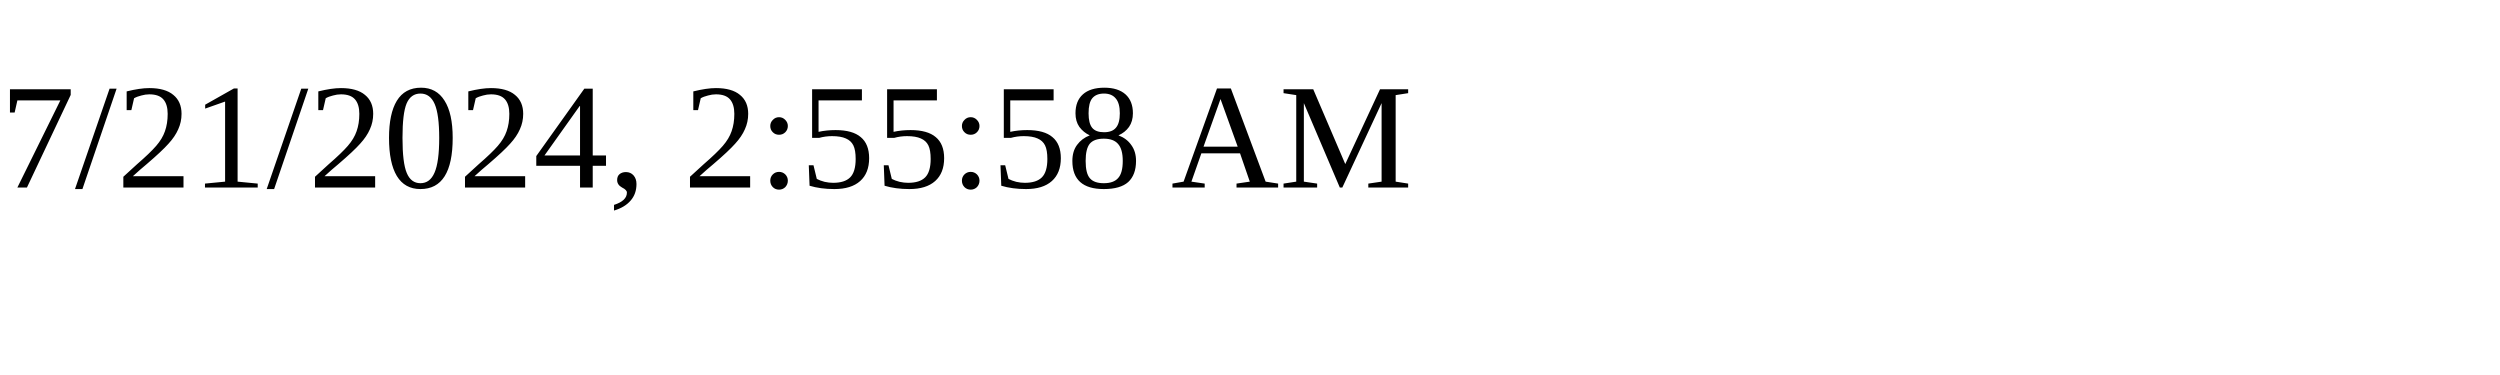
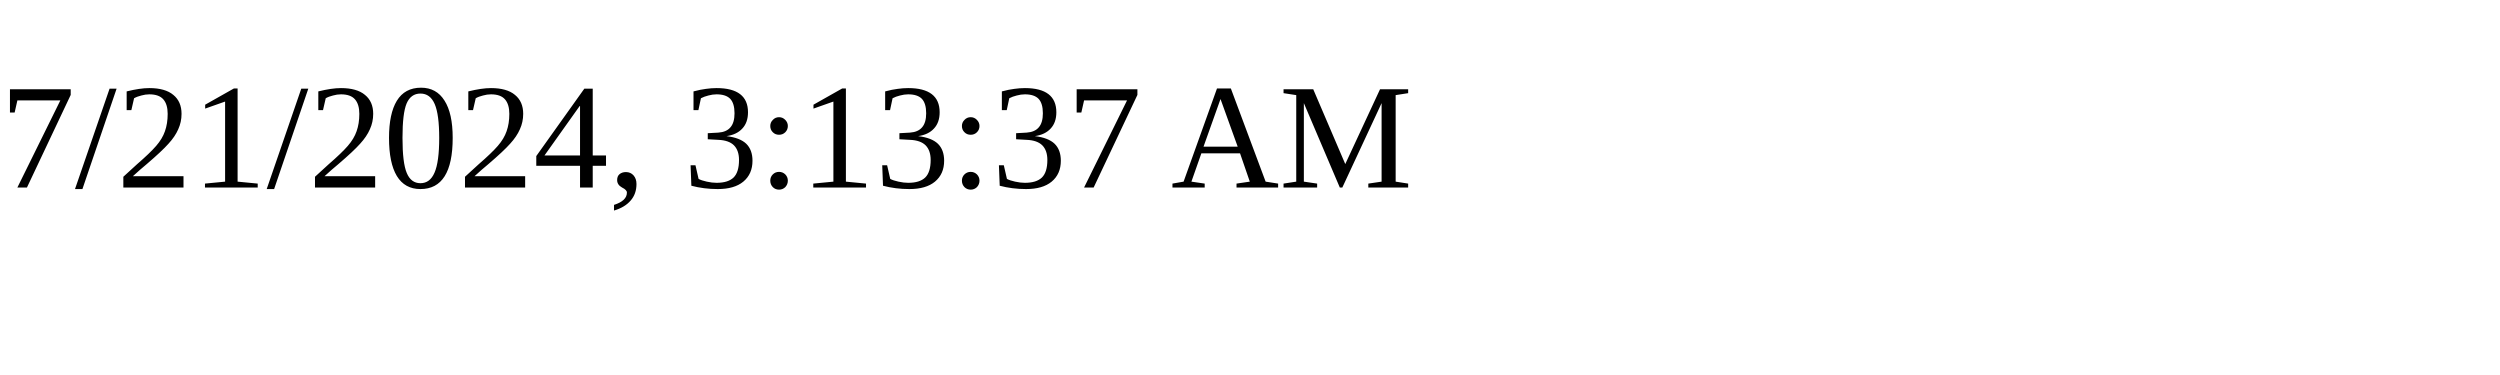
<svg xmlns="http://www.w3.org/2000/svg" height="30" width="200">
-   <text x="0" y="15">7/21/2024, 2:55:58 AM</text>
+   <text x="0" y="15">7/21/2024, 3:13:37 AM</text>
</svg>
